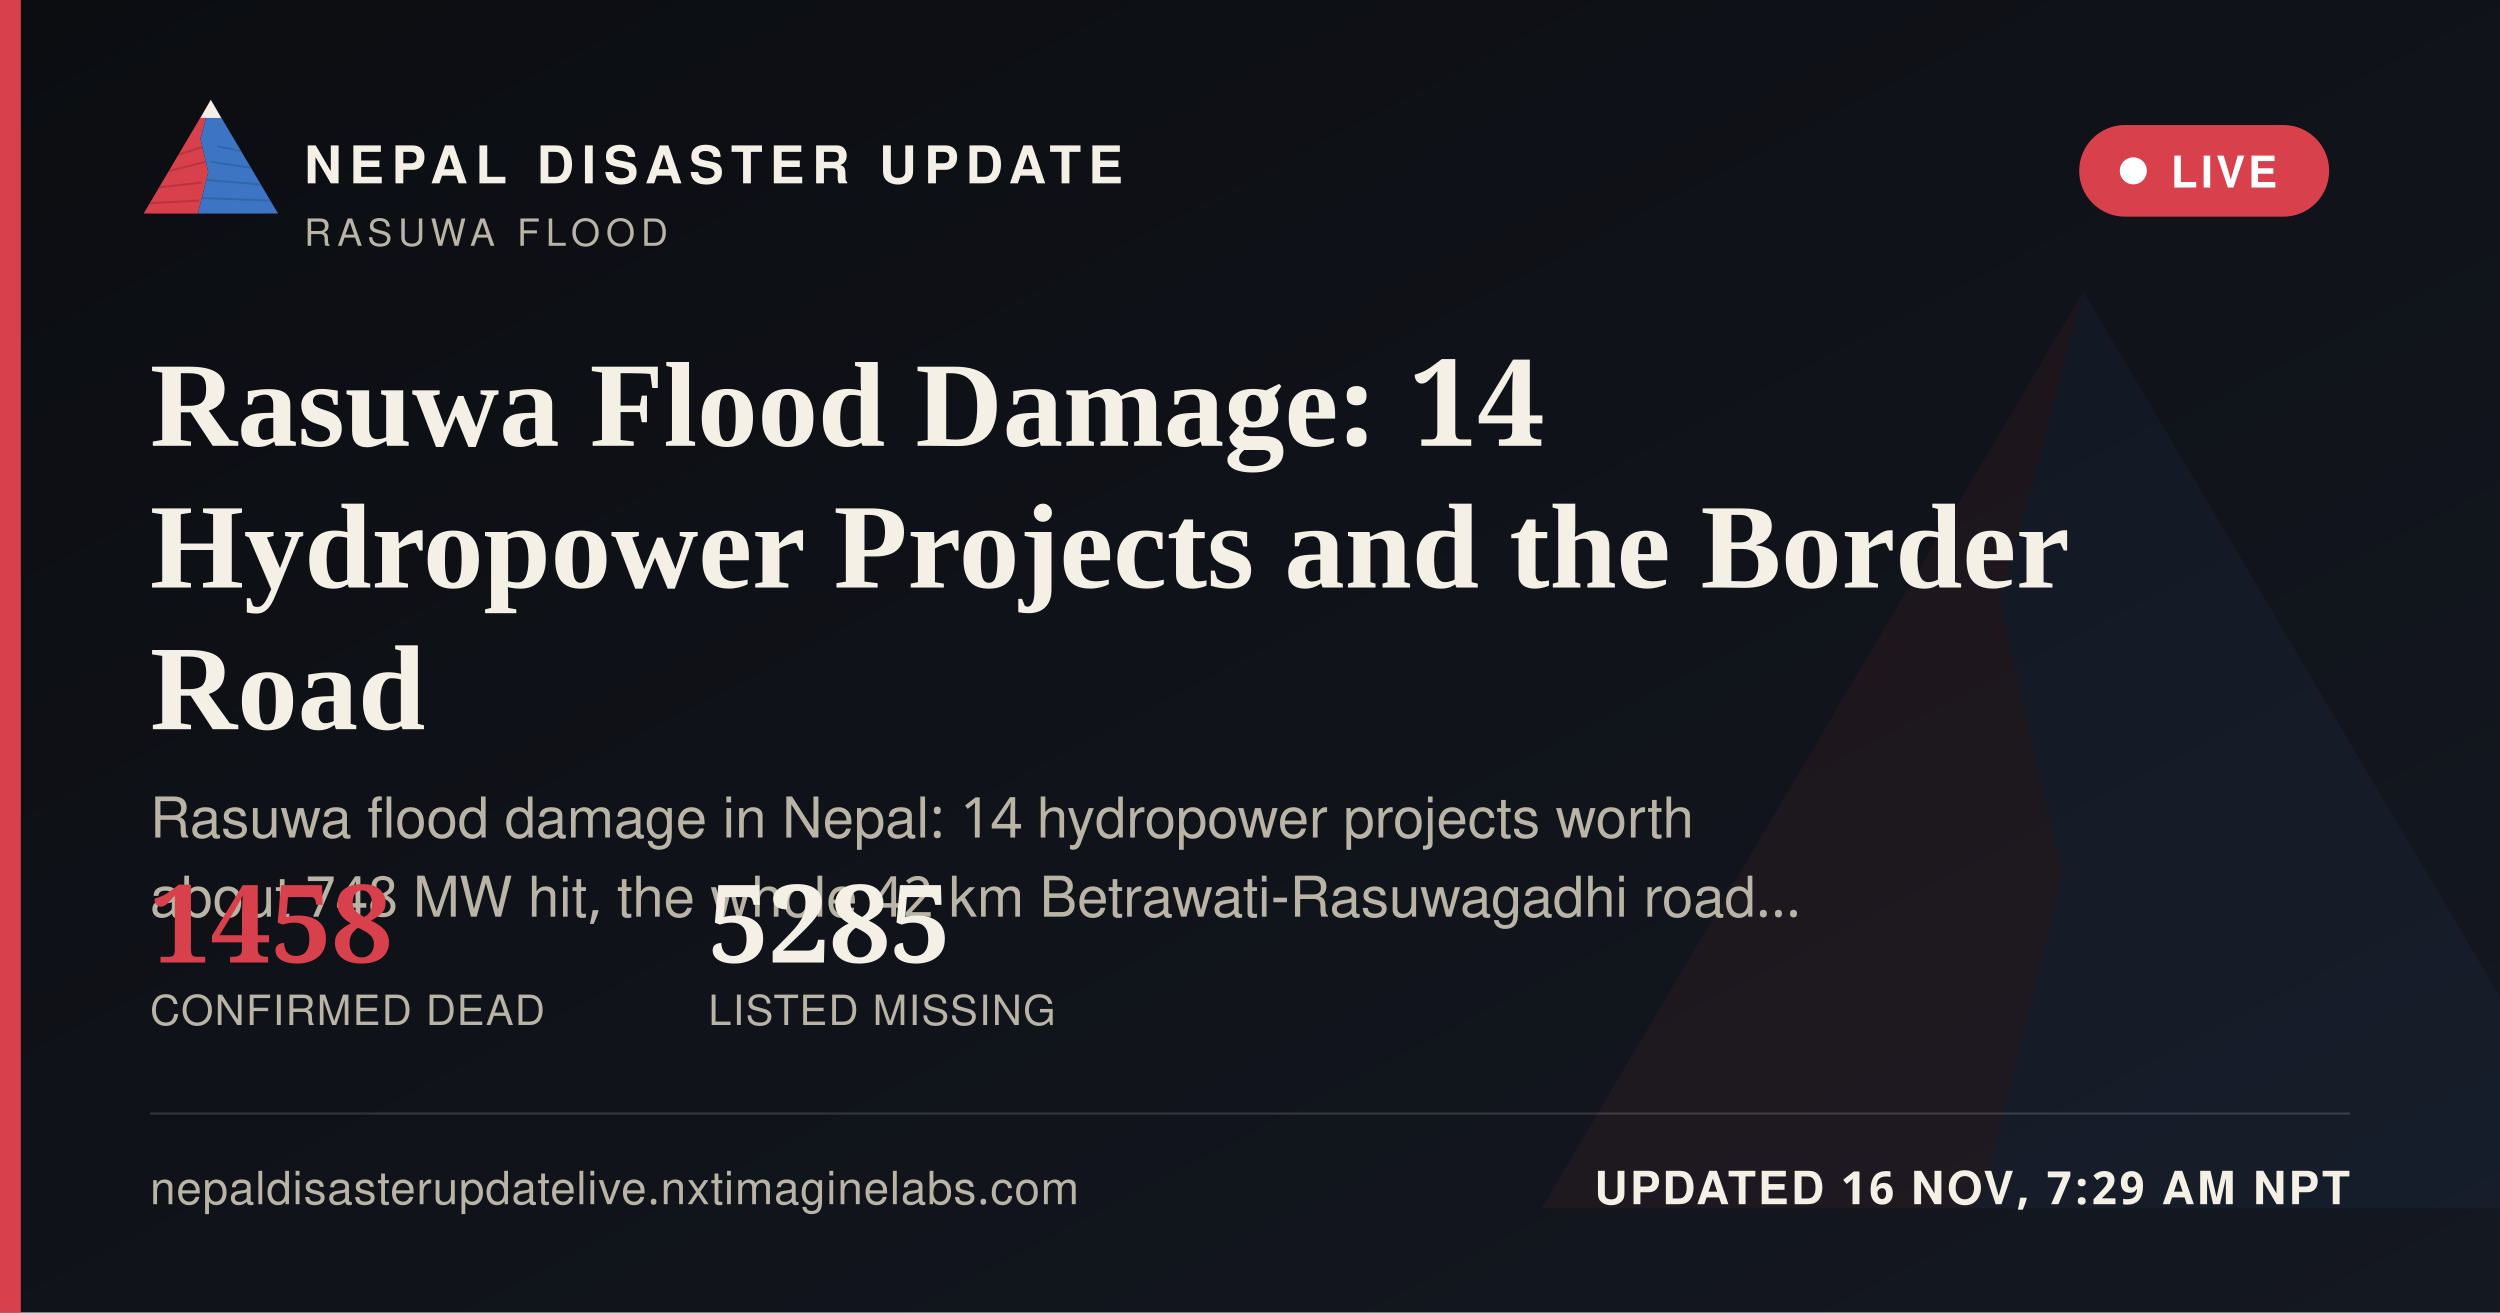
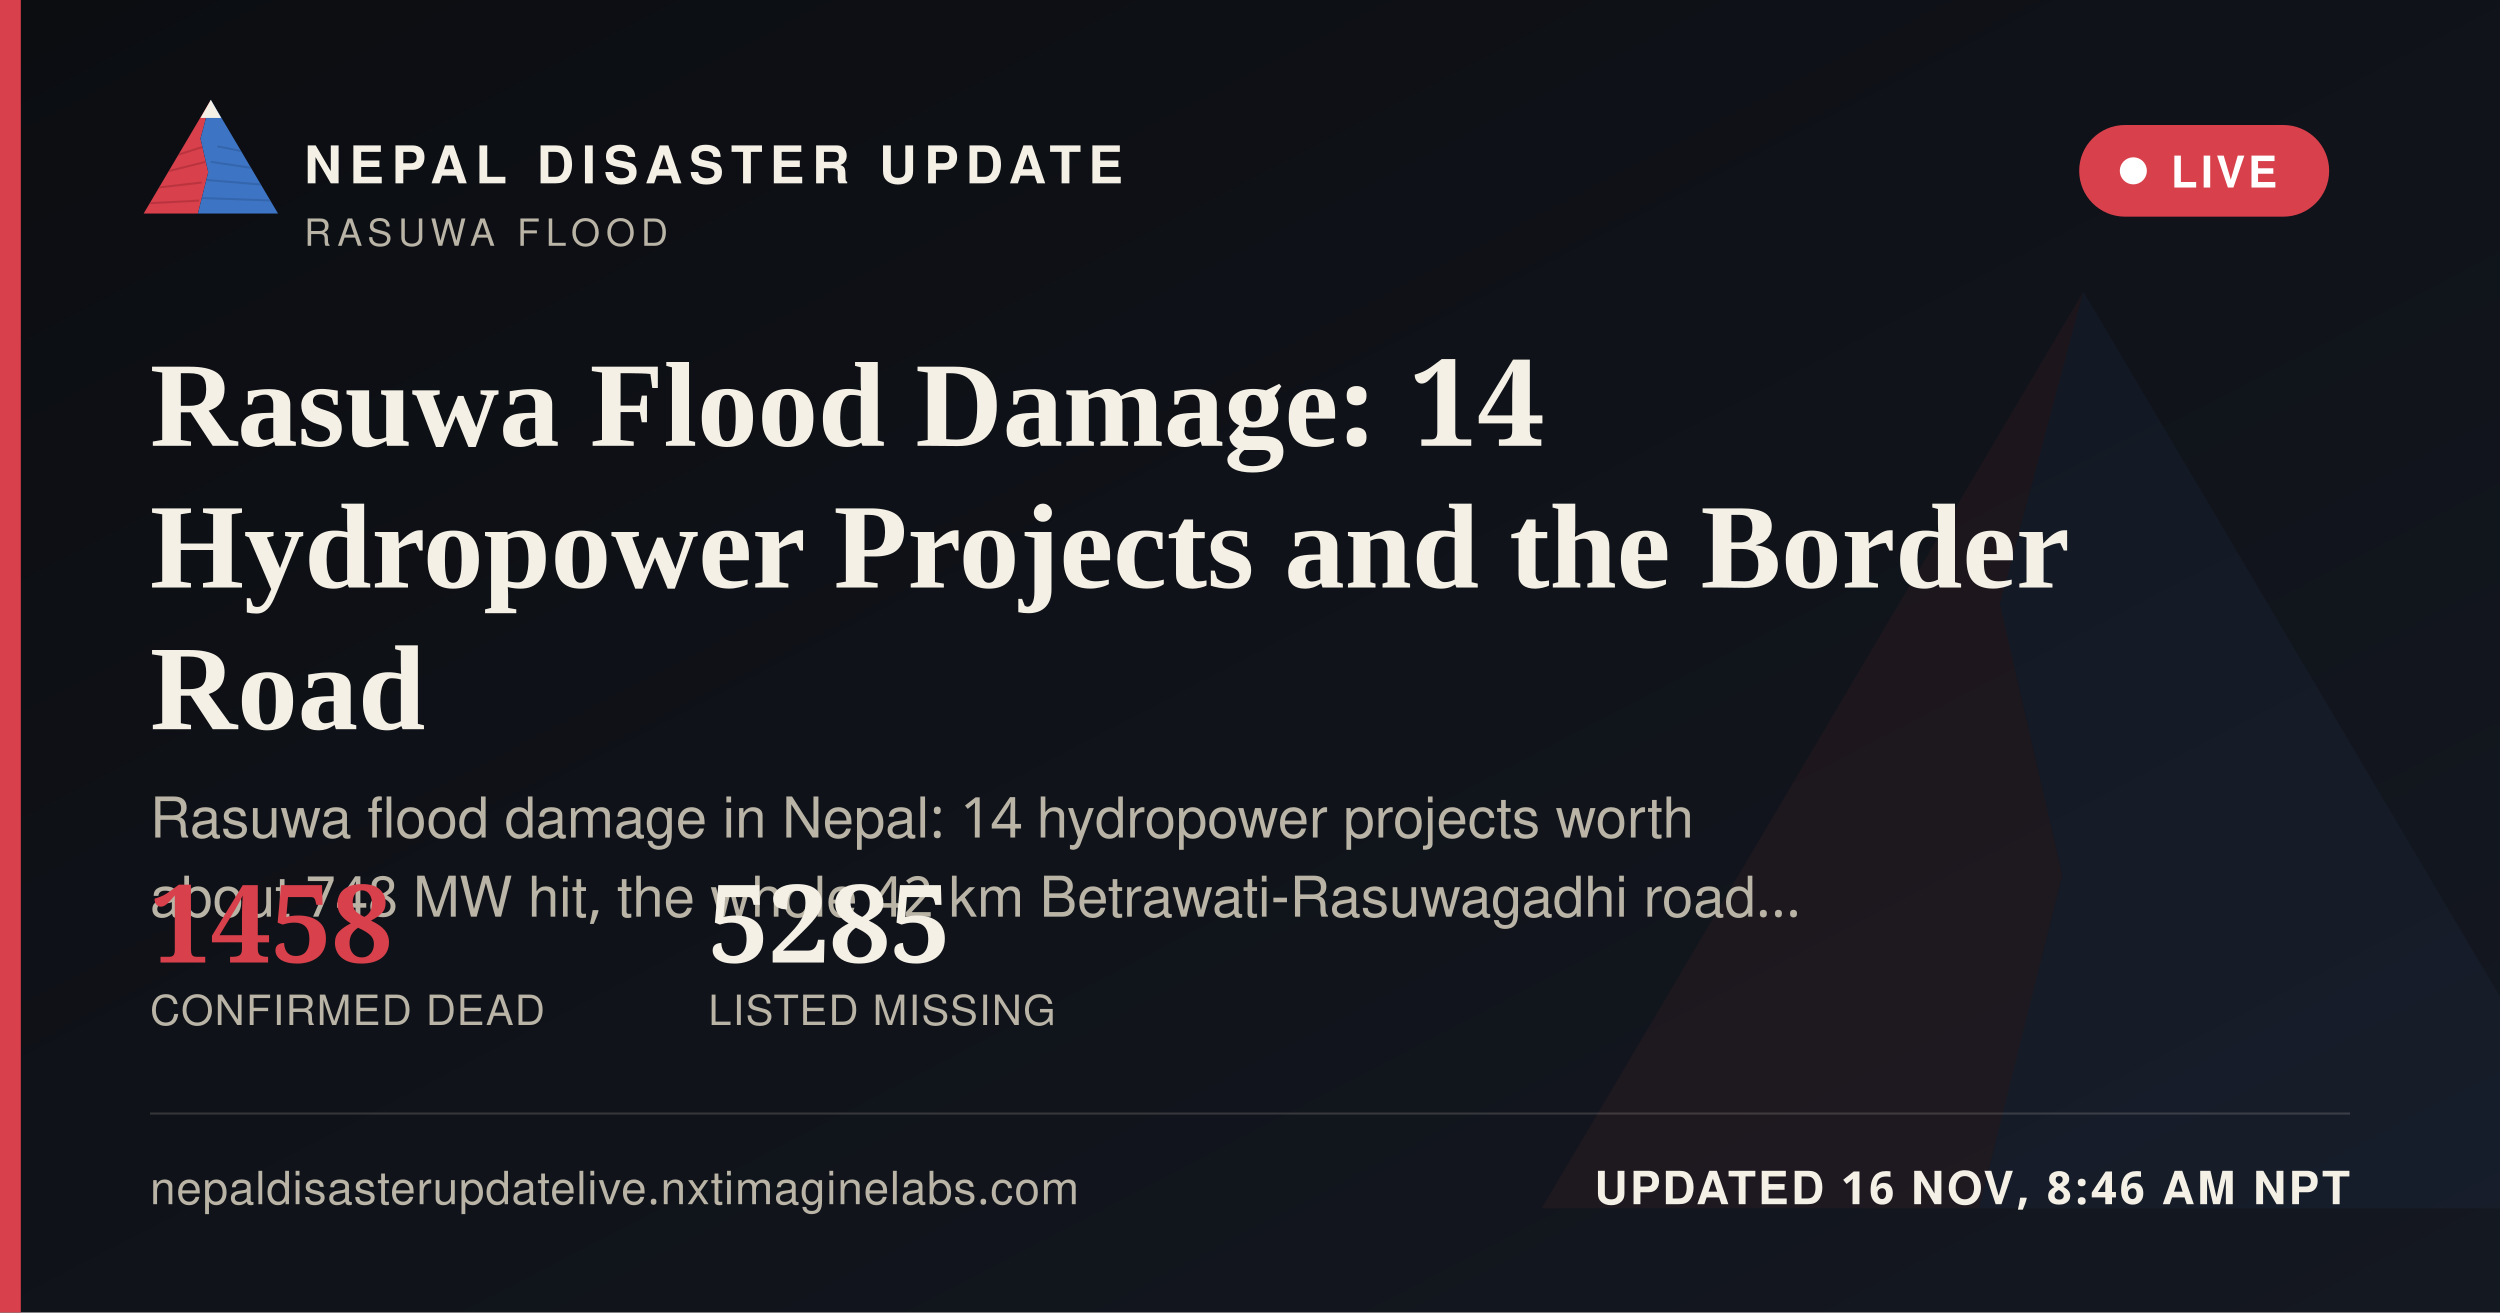
<svg xmlns="http://www.w3.org/2000/svg" width="1200" height="630" viewBox="0 0 1200 630">
  <defs>
    <linearGradient id="ogbg" x1="0" y1="0" x2="1" y2="1">
      <stop offset="0" stop-color="#0B0D11" />
      <stop offset="1" stop-color="#141821" />
    </linearGradient>
  </defs>
  <rect width="1200" height="630" fill="url(#ogbg)" />
  <g transform="translate(700,60) scale(5)" opacity="0.06">
    <polygon points="60,16 52,46 58,72 50,104 8,104" fill="#D8404B" />
    <polygon points="60,16 112,104 50,104 58,72 52,46" fill="#3D74C4" />
  </g>
  <rect x="0" y="0" width="10" height="630" fill="#D8404B" />
  <g transform="translate(64,38) scale(0.62)">
    <g>
      <defs>
        <clipPath id="ogLc">
          <polygon points="60,16 52,46 58,72 50,104 8,104" />
        </clipPath>
        <clipPath id="ogRc">
          <polygon points="60,16 112,104 50,104 58,72 52,46" />
        </clipPath>
      </defs>
      <polygon points="60,16 52,46 58,72 50,104 8,104" fill="#D8404B" />
      <g clip-path="url(#ogLc)" stroke="#A32A34" stroke-width="1.6" fill="none" opacity="0.55">
        <path d="M30,60 L55,52" />
        <path d="M24,72 L56,64" />
        <path d="M18,84 L53,80" />
        <path d="M13,96 L51,94" />
      </g>
      <polygon points="60,16 112,104 50,104 58,72 52,46" fill="#3D74C4" />
      <g clip-path="url(#ogRc)" stroke="#2A5793" stroke-width="1.6" fill="none" opacity="0.5">
        <path d="M65,52 L95,58" />
        <path d="M60,64 L100,70" />
        <path d="M56,78 L104,82" />
        <path d="M52,92 L108,94" />
      </g>
      <polygon points="60,16 52,30 68,30" fill="#F4F0E6" />
    </g>
  </g>
  <text x="146" y="88" font-family="'Public Sans', 'Noto Sans Devanagari', 'Helvetica Neue', Helvetica, Arial, sans-serif" font-size="25" font-weight="800" letter-spacing="3.6" fill="#F4F0E6">NEPAL DISASTER UPDATE</text>
  <text x="146" y="118" font-family="'Public Sans', 'Noto Sans Devanagari', 'Helvetica Neue', Helvetica, Arial, sans-serif" font-size="18" letter-spacing="2.8" fill="#B9B4A6">RASUWA FLOOD</text>
  <g>
    <rect x="998" y="60" width="120" height="44" rx="22" fill="#D8404B" stroke="none" />
    <circle cx="1024" cy="82" r="6.5" fill="#FFFFFF" />
    <text x="1042" y="90" font-family="'Public Sans', 'Noto Sans Devanagari', 'Helvetica Neue', Helvetica, Arial, sans-serif" font-size="21" font-weight="700" letter-spacing="1.6" fill="#FFFFFF">LIVE</text>
  </g>
  <text x="72" y="214" font-family="Newsreader, 'Noto Serif Devanagari', Georgia, 'Times New Roman', serif" font-size="58" font-weight="600" fill="#F4F0E6">Rasuwa Flood Damage: 14</text>
  <text x="72" y="282" font-family="Newsreader, 'Noto Serif Devanagari', Georgia, 'Times New Roman', serif" font-size="58" font-weight="600" fill="#F4F0E6">Hydropower Projects and the Border</text>
  <text x="72" y="350" font-family="Newsreader, 'Noto Serif Devanagari', Georgia, 'Times New Roman', serif" font-size="58" font-weight="600" fill="#F4F0E6">Road</text>
  <text x="72" y="402" font-family="'Public Sans', 'Noto Sans Devanagari', 'Helvetica Neue', Helvetica, Arial, sans-serif" font-size="27" fill="#B9B4A6">Rasuwa flood damage in Nepal: 14 hydropower projects worth</text>
  <text x="72" y="440" font-family="'Public Sans', 'Noto Sans Devanagari', 'Helvetica Neue', Helvetica, Arial, sans-serif" font-size="27" fill="#B9B4A6">about 748 MW hit, the whole 42 km Betrawati-Rasuwagadhi road…</text>
  <g transform="translate(72,462)">
    <text x="0" y="0" font-family="Newsreader, 'Noto Serif Devanagari', Georgia, 'Times New Roman', serif" font-size="52" font-weight="600" fill="#D8404B">1458</text>
    <text x="0" y="30" font-family="'Public Sans', 'Noto Sans Devanagari', 'Helvetica Neue', Helvetica, Arial, sans-serif" font-size="20" letter-spacing="0.6" fill="#B9B4A6">CONFIRMED DEAD</text>
    <text x="268" y="0" font-family="Newsreader, 'Noto Serif Devanagari', Georgia, 'Times New Roman', serif" font-size="52" font-weight="600" fill="#F4F0E6">5285</text>
    <text x="268" y="30" font-family="'Public Sans', 'Noto Sans Devanagari', 'Helvetica Neue', Helvetica, Arial, sans-serif" font-size="20" letter-spacing="0.6" fill="#B9B4A6">LISTED MISSING</text>
  </g>
  <rect x="72" y="534" width="1056" height="1" fill="rgba(244,240,230,0.16)" />
  <text x="72" y="578" font-family="'Public Sans', 'Noto Sans Devanagari', 'Helvetica Neue', Helvetica, Arial, sans-serif" font-size="22" fill="#B9B4A6" letter-spacing="0.4">nepaldisasterupdatelive.nxtimaginelabs.com</text>
-   <text x="1128" y="578" text-anchor="end" font-family="'Public Sans', 'Noto Sans Devanagari', 'Helvetica Neue', Helvetica, Arial, sans-serif" font-size="22" font-weight="700" letter-spacing="1.2" fill="#F4F0E6">UPDATED 16 NOV, 7:29 AM NPT</text>
+   <text x="1128" y="578" text-anchor="end" font-family="'Public Sans', 'Noto Sans Devanagari', 'Helvetica Neue', Helvetica, Arial, sans-serif" font-size="22" font-weight="700" letter-spacing="1.2" fill="#F4F0E6">UPDATED 16 NOV, 8:46 AM NPT</text>
</svg>
